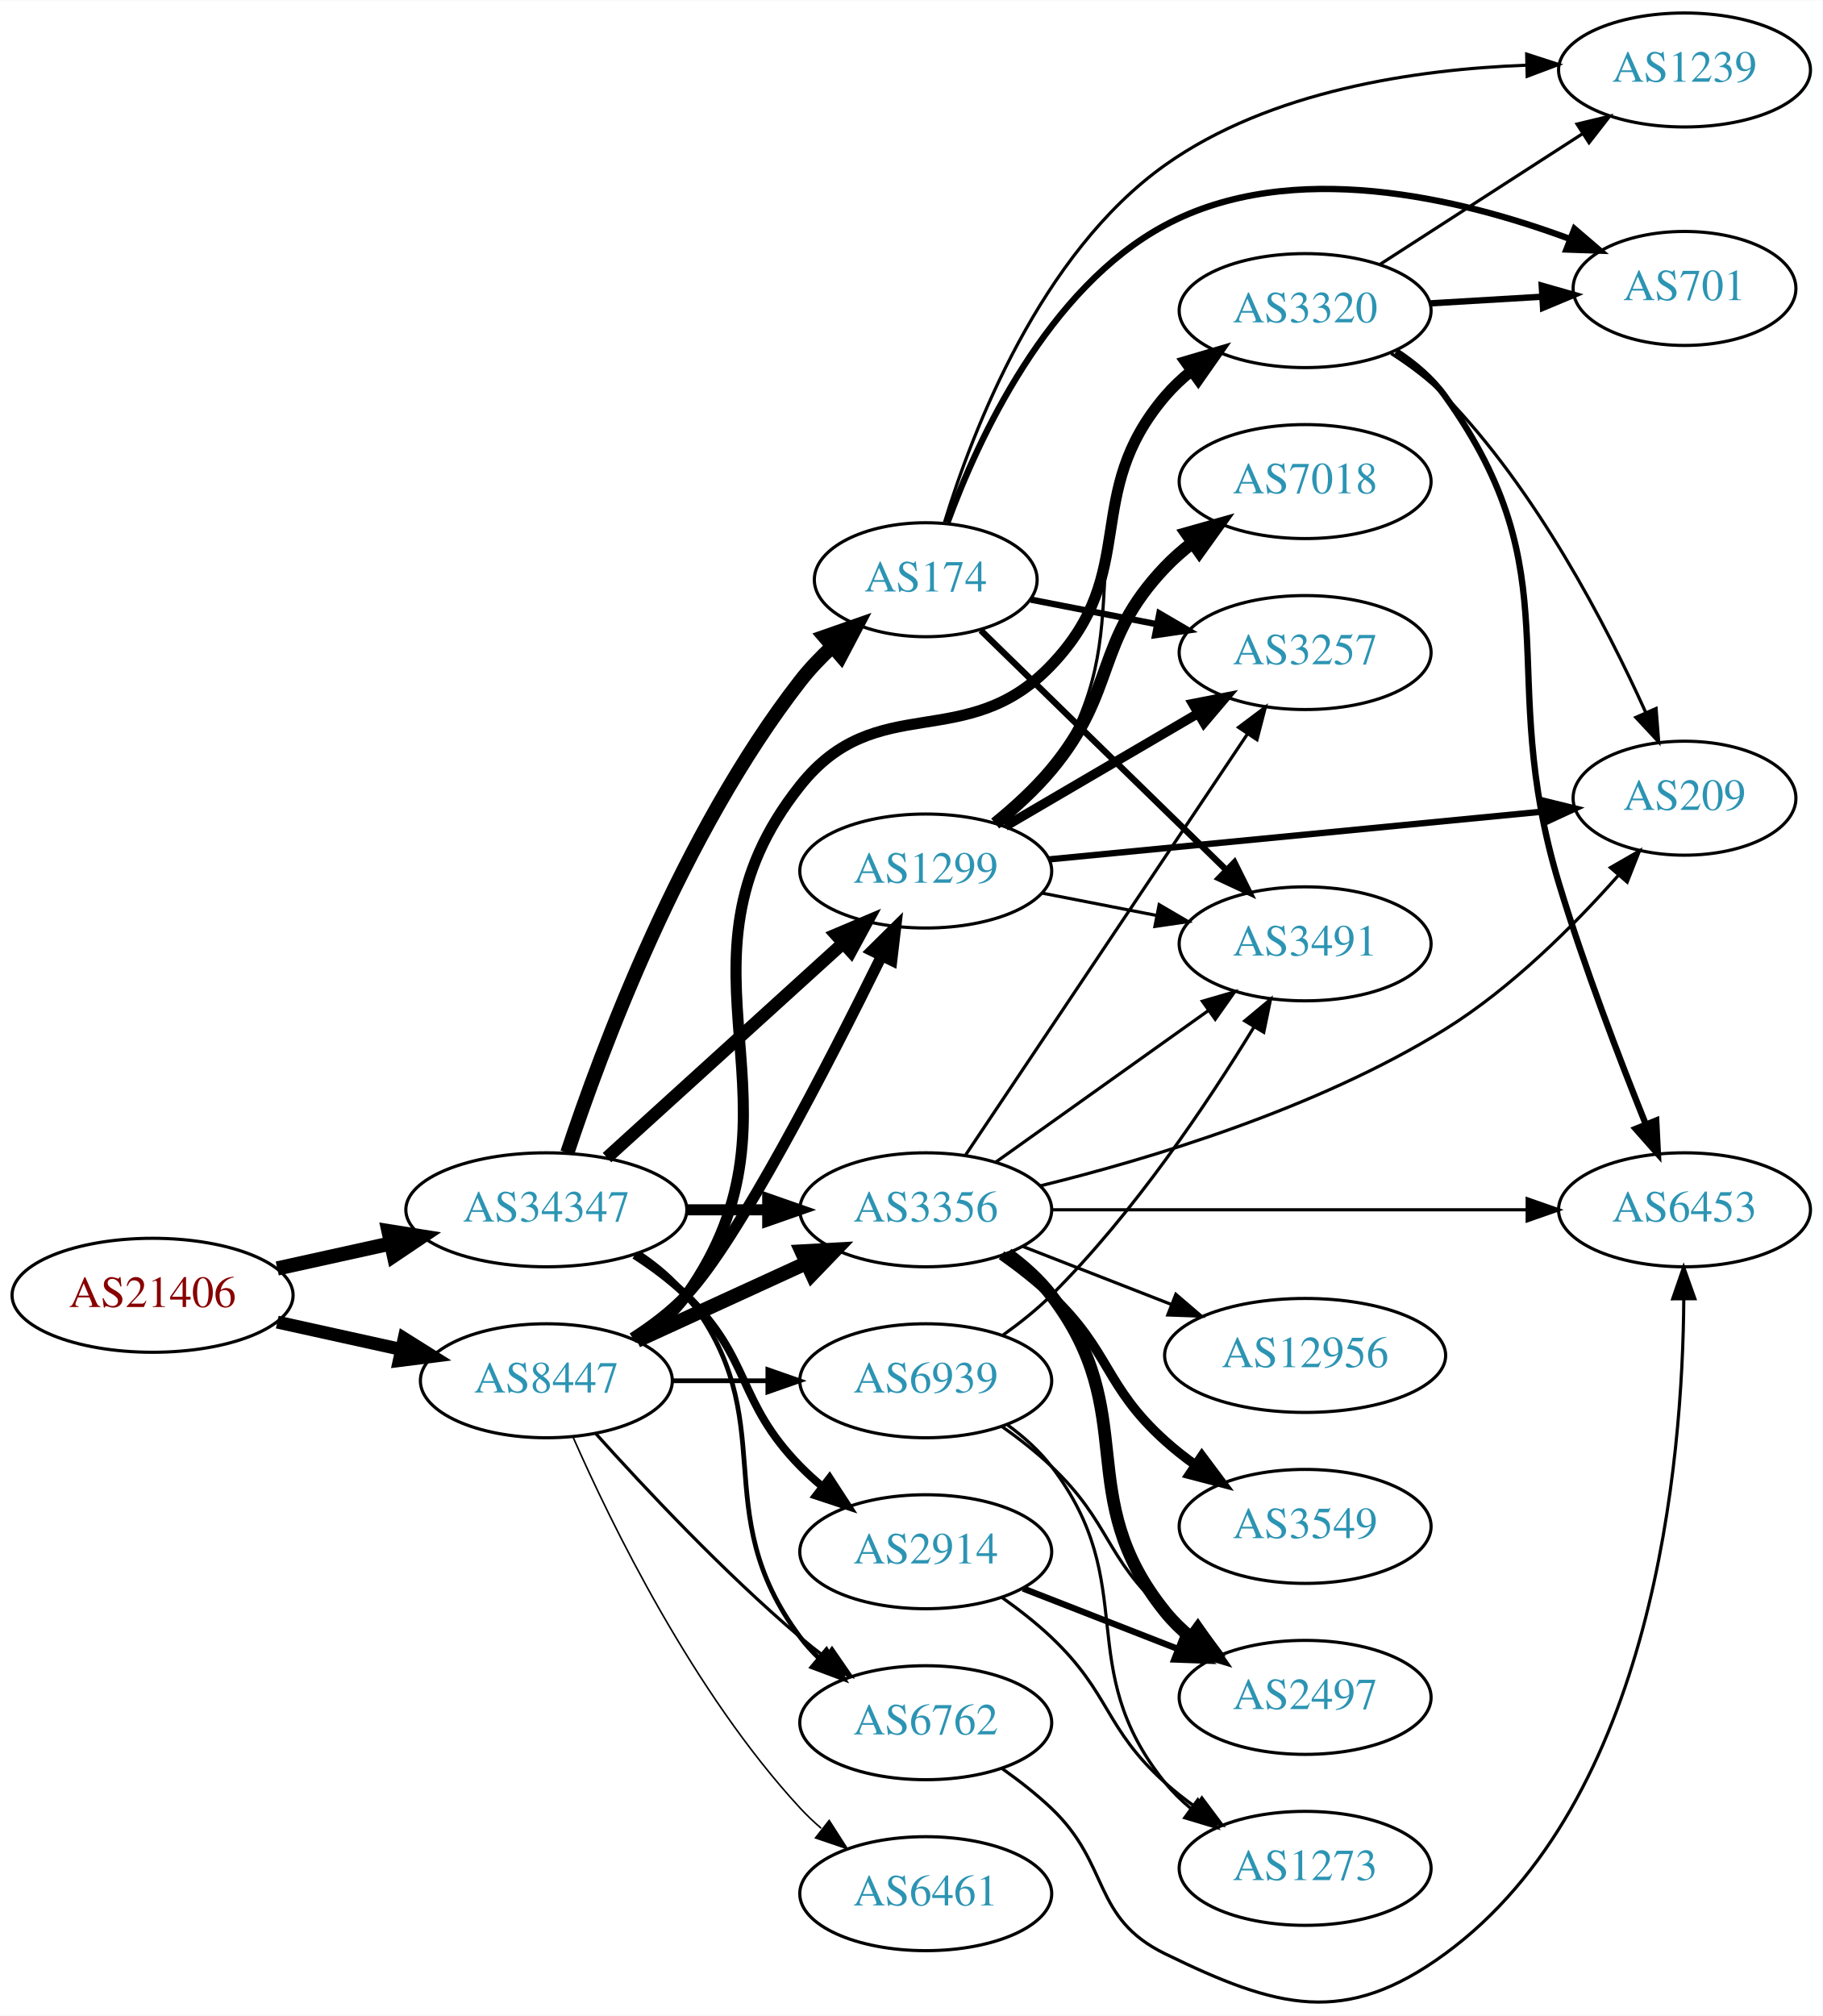
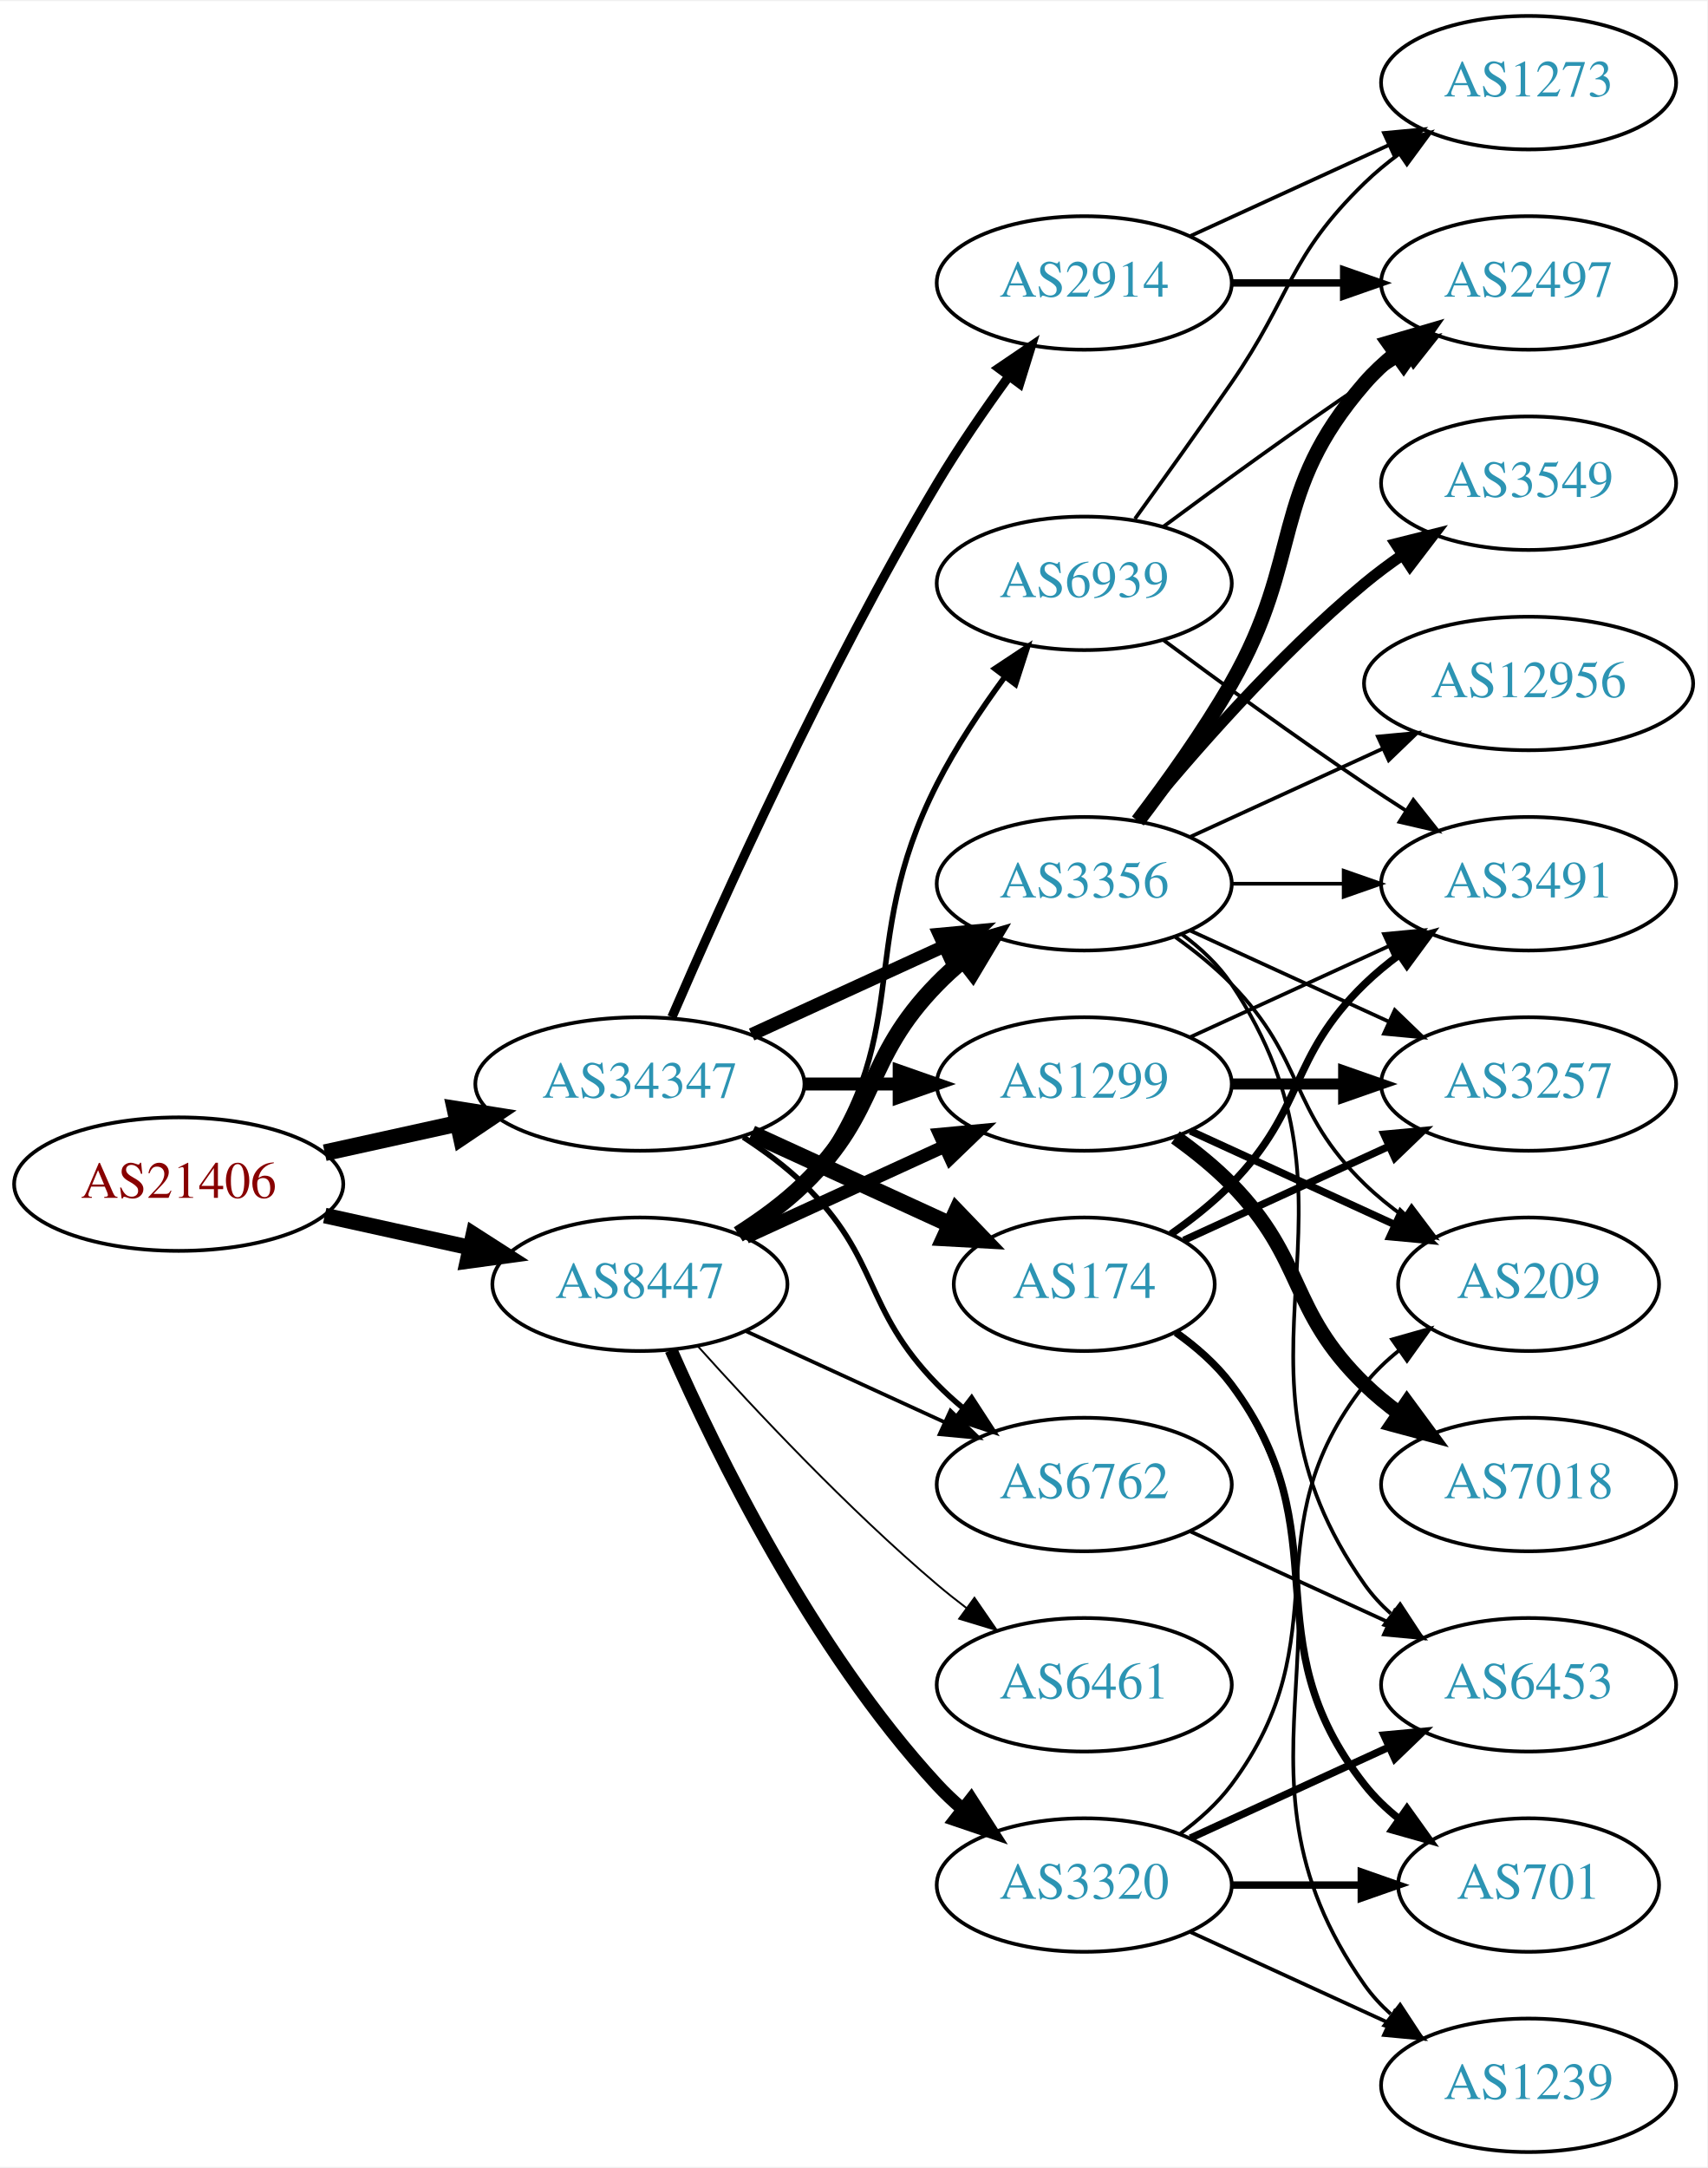
- <svg xmlns="http://www.w3.org/2000/svg" xmlns:xlink="http://www.w3.org/1999/xlink" width="576pt" height="637pt" viewBox="0.00 0.00 575.76 636.53">
-   <g id="graph0" class="graph" transform="scale(1 1) rotate(0) translate(4 632.525)">
-     <polygon fill="white" stroke="none" points="-4,4 -4,-632.525 571.762,-632.525 571.762,4 -4,4" />
+ <svg xmlns="http://www.w3.org/2000/svg" xmlns:xlink="http://www.w3.org/1999/xlink" width="460pt" height="584pt" viewBox="0.00 0.00 460.47 584.00">
+   <g id="graph0" class="graph" transform="scale(1 1) rotate(0) translate(4 580)">
+     <polygon fill="white" stroke="none" points="-4,4 -4,-580 456.469,-580 456.469,4 -4,4" />
    <g id="node1" class="node">
      <g id="a_node1">
        <a xlink:href="/asn/21406" xlink:title="AS21406 ~ D. Swarovski KG [AT]">
-           <ellipse fill="#ffffff" stroke="black" cx="44.196" cy="-223.525" rx="44.393" ry="18" />
-           <text text-anchor="middle" x="44.196" y="-219.825" font-family="Times,serif" font-size="14.00" fill="#880000">AS21406</text>
+           <ellipse fill="#ffffff" stroke="black" cx="44.196" cy="-261" rx="44.393" ry="18" />
+           <text text-anchor="middle" x="44.196" y="-257.3" font-family="Times,serif" font-size="14.00" fill="#880000">AS21406</text>
        </a>
      </g>
    </g>
    <g id="node2" class="node">
      <g id="a_node2">
        <a xlink:href="/asn/8447" xlink:title="AS8447 ~ A1 Telekom Austria AG [AT]">
-           <ellipse fill="#ffffff" stroke="black" cx="168.588" cy="-196.525" rx="39.794" ry="18" />
-           <text text-anchor="middle" x="168.588" y="-192.825" font-family="Times,serif" font-size="14.00" fill="#2c94b3">AS8447</text>
+           <ellipse fill="#ffffff" stroke="black" cx="168.588" cy="-234" rx="39.794" ry="18" />
+           <text text-anchor="middle" x="168.588" y="-230.3" font-family="Times,serif" font-size="14.00" fill="#2c94b3">AS8447</text>
        </a>
      </g>
    </g>
    <g id="edge1" class="edge">
-       <path fill="none" stroke="black" stroke-width="4.078" d="M83.586,-215.057C95.977,-212.323 109.824,-209.268 122.644,-206.44" />
-       <polygon fill="black" stroke="black" stroke-width="4.078" points="123.662,-209.87 132.659,-204.231 122.125,-202.901 123.662,-209.87" />
+       <path fill="none" stroke="black" stroke-width="4.21" d="M83.586,-252.531C95.977,-249.798 109.824,-246.743 122.644,-243.915" />
+       <polygon fill="black" stroke="black" stroke-width="4.21" points="123.687,-247.457 132.659,-241.705 122.1,-240.263 123.687,-247.457" />
    </g>
    <g id="node3" class="node">
      <g id="a_node3">
        <a xlink:href="/asn/34347" xlink:title="AS34347 ~ HALLAG Kommunal GmbH [AT]">
-           <ellipse fill="#ffffff" stroke="black" cx="168.588" cy="-250.525" rx="44.393" ry="18" />
-           <text text-anchor="middle" x="168.588" y="-246.825" font-family="Times,serif" font-size="14.00" fill="#2c94b3">AS34347</text>
+           <ellipse fill="#ffffff" stroke="black" cx="168.588" cy="-288" rx="44.393" ry="18" />
+           <text text-anchor="middle" x="168.588" y="-284.3" font-family="Times,serif" font-size="14.00" fill="#2c94b3">AS34347</text>
        </a>
      </g>
    </g>
    <g id="edge2" class="edge">
-       <path fill="none" stroke="black" stroke-width="4.5" d="M83.586,-231.994C94.978,-234.507 107.6,-237.292 119.525,-239.923" />
-       <polygon fill="black" stroke="black" stroke-width="4.5" points="118.721,-243.777 129.335,-242.087 120.418,-236.087 118.721,-243.777" />
+       <path fill="none" stroke="black" stroke-width="4.5" d="M83.586,-269.469C94.978,-271.982 107.6,-274.767 119.525,-277.397" />
+       <polygon fill="black" stroke="black" stroke-width="4.5" points="118.721,-281.252 129.335,-279.561 120.418,-273.562 118.721,-281.252" />
    </g>
    <g id="node4" class="node">
      <g id="a_node4">
-         <a xlink:href="/asn/1299" xlink:title="AS1299 ~ Telia Carrier [EU]">
-           <ellipse fill="#ffffff" stroke="black" cx="288.431" cy="-357.525" rx="39.794" ry="18" />
-           <text text-anchor="middle" x="288.431" y="-353.825" font-family="Times,serif" font-size="14.00" fill="#2c94b3">AS1299</text>
+         <a xlink:href="/asn/3356" xlink:title="AS3356 ~ Level 3 Parent, LLC [US]">
+           <ellipse fill="#ffffff" stroke="black" cx="288.431" cy="-342" rx="39.794" ry="18" />
+           <text text-anchor="middle" x="288.431" y="-338.3" font-family="Times,serif" font-size="14.00" fill="#2c94b3">AS3356</text>
        </a>
      </g>
    </g>
    <g id="edge3" class="edge">
-       <path fill="none" stroke="black" stroke-width="3.5" d="M195.853,-209.993C201.863,-213.839 207.909,-218.398 212.784,-223.525 228.776,-240.344 257.594,-296.376 274.36,-330.429" />
-       <polygon fill="black" stroke="black" stroke-width="3.5" points="271.411,-332.366 278.949,-339.812 277.7,-329.291 271.411,-332.366" />
+       <path fill="none" stroke="black" stroke-width="4.5" d="M195.117,-247.462C201.28,-251.362 207.582,-255.948 212.784,-261 233.478,-281.094 228.612,-294.383 248.784,-315 250.877,-317.139 253.161,-319.218 255.537,-321.21" />
+       <polygon fill="black" stroke="black" stroke-width="4.5" points="253.513,-324.621 263.837,-327.611 258.323,-318.386 253.513,-324.621" />
    </g>
    <g id="node5" class="node">
      <g id="a_node5">
-         <a xlink:href="/asn/3320" xlink:title="AS3320 ~ DTAG [DE]">
-           <ellipse fill="#ffffff" stroke="black" cx="408.273" cy="-534.525" rx="39.794" ry="18" />
-           <text text-anchor="middle" x="408.273" y="-530.825" font-family="Times,serif" font-size="14.00" fill="#2c94b3">AS3320</text>
+         <a xlink:href="/asn/1299" xlink:title="AS1299 ~ Telia Carrier [EU]">
+           <ellipse fill="#ffffff" stroke="black" cx="288.431" cy="-288" rx="39.794" ry="18" />
+           <text text-anchor="middle" x="288.431" y="-284.3" font-family="Times,serif" font-size="14.00" fill="#2c94b3">AS1299</text>
        </a>
      </g>
    </g>
    <g id="edge4" class="edge">
-       <path fill="none" stroke="black" stroke-width="3.5" d="M197.417,-209.368C203.231,-213.19 208.798,-217.896 212.784,-223.525 255.152,-283.368 203.141,-327.142 248.784,-384.525 273.111,-415.109 301.091,-394.26 328.077,-422.525 356.408,-452.199 337.447,-476.316 364.077,-507.525 366.517,-510.385 369.337,-513.039 372.344,-515.477" />
-       <polygon fill="black" stroke="black" stroke-width="3.5" points="370.446,-518.422 380.608,-521.419 374.532,-512.739 370.446,-518.422" />
+       <path fill="none" stroke="black" stroke-width="3.5" d="M197.217,-246.661C213.174,-253.973 233.445,-263.261 250.727,-271.181" />
+       <polygon fill="black" stroke="black" stroke-width="3.5" points="249.426,-274.435 259.975,-275.419 252.342,-268.071 249.426,-274.435" />
    </g>
    <g id="node6" class="node">
      <g id="a_node6">
-         <a xlink:href="/asn/3356" xlink:title="AS3356 ~ Level 3 Parent, LLC [US]">
-           <ellipse fill="#ffffff" stroke="black" cx="288.431" cy="-250.525" rx="39.794" ry="18" />
-           <text text-anchor="middle" x="288.431" y="-246.825" font-family="Times,serif" font-size="14.00" fill="#2c94b3">AS3356</text>
+         <a xlink:href="/asn/3320" xlink:title="AS3320 ~ DTAG [DE]">
+           <ellipse fill="#ffffff" stroke="black" cx="288.431" cy="-72" rx="39.794" ry="18" />
+           <text text-anchor="middle" x="288.431" y="-68.3" font-family="Times,serif" font-size="14.00" fill="#2c94b3">AS3320</text>
        </a>
      </g>
    </g>
    <g id="edge5" class="edge">
-       <path fill="none" stroke="black" stroke-width="4.5" d="M197.217,-209.186C213.174,-216.498 233.445,-225.787 250.727,-233.707" />
-       <polygon fill="black" stroke="black" stroke-width="4.5" points="249.244,-237.358 259.975,-237.944 252.524,-230.199 249.244,-237.358" />
+       <path fill="none" stroke="black" stroke-width="3.5" d="M177.004,-216.239C189.072,-188.817 215.044,-135.527 248.784,-99 250.815,-96.802 253.054,-94.681 255.4,-92.66" />
+       <polygon fill="black" stroke="black" stroke-width="3.5" points="257.927,-95.126 263.644,-86.206 253.612,-89.614 257.927,-95.126" />
    </g>
    <g id="node7" class="node">
      <g id="a_node7">
-         <a xlink:href="/asn/6762" xlink:title="AS6762 ~ TELECOM ITALIA SPARKLE S.p.A. [IT]">
-           <ellipse fill="#ffffff" stroke="black" cx="288.431" cy="-88.525" rx="39.794" ry="18" />
-           <text text-anchor="middle" x="288.431" y="-84.826" font-family="Times,serif" font-size="14.00" fill="#2c94b3">AS6762</text>
+         <a xlink:href="/asn/6461" xlink:title="AS6461 ~ ZAYO-6461 [US]">
+           <ellipse fill="#ffffff" stroke="black" cx="288.431" cy="-126" rx="39.794" ry="18" />
+           <text text-anchor="middle" x="288.431" y="-122.3" font-family="Times,serif" font-size="14.00" fill="#2c94b3">AS6461</text>
        </a>
      </g>
    </g>
    <g id="edge6" class="edge">
-       <path fill="none" stroke="black" d="M184.234,-179.8C199.535,-162.761 224.632,-136.002 248.784,-115.525 251.281,-113.408 253.942,-111.294 256.653,-109.232" />
-       <polygon fill="black" stroke="black" points="258.819,-111.984 264.83,-103.259 254.69,-106.332 258.819,-111.984" />
+       <path fill="none" stroke="black" stroke-width="0.5" d="M184.234,-217.275C199.535,-200.235 224.632,-173.477 248.784,-153 251.281,-150.883 253.942,-148.768 256.653,-146.707" />
+       <polygon fill="black" stroke="black" stroke-width="0.5" points="258.819,-149.459 264.83,-140.734 254.69,-143.806 258.819,-149.459" />
    </g>
    <g id="node8" class="node">
      <g id="a_node8">
-         <a xlink:href="/asn/6461" xlink:title="AS6461 ~ ZAYO-6461 [US]">
-           <ellipse fill="#ffffff" stroke="black" cx="288.431" cy="-34.526" rx="39.794" ry="18" />
-           <text text-anchor="middle" x="288.431" y="-30.826" font-family="Times,serif" font-size="14.00" fill="#2c94b3">AS6461</text>
+         <a xlink:href="/asn/6762" xlink:title="AS6762 ~ TELECOM ITALIA SPARKLE S.p.A. [IT]">
+           <ellipse fill="#ffffff" stroke="black" cx="288.431" cy="-180" rx="39.794" ry="18" />
+           <text text-anchor="middle" x="288.431" y="-176.3" font-family="Times,serif" font-size="14.00" fill="#2c94b3">AS6762</text>
        </a>
      </g>
    </g>
    <g id="edge7" class="edge">
-       <path fill="none" stroke="black" stroke-width="0.5" d="M177.004,-178.764C189.072,-151.343 215.044,-98.053 248.784,-61.526 250.815,-59.327 253.054,-57.206 255.4,-55.185" />
-       <polygon fill="black" stroke="black" stroke-width="0.5" points="257.927,-57.652 263.644,-48.732 253.612,-52.14 257.927,-57.652" />
+       <path fill="none" stroke="black" d="M197.217,-221.339C213.174,-214.027 233.445,-204.739 250.727,-196.819" />
+       <polygon fill="black" stroke="black" points="252.342,-199.929 259.975,-192.581 249.426,-193.565 252.342,-199.929" />
    </g>
    <g id="node9" class="node">
      <g id="a_node9">
        <a xlink:href="/asn/6939" xlink:title="AS6939 ~ Hurricane Electric LLC [US]">
-           <ellipse fill="#ffffff" stroke="black" cx="288.431" cy="-196.525" rx="39.794" ry="18" />
-           <text text-anchor="middle" x="288.431" y="-192.825" font-family="Times,serif" font-size="14.00" fill="#2c94b3">AS6939</text>
+           <ellipse fill="#ffffff" stroke="black" cx="288.431" cy="-423" rx="39.794" ry="18" />
+           <text text-anchor="middle" x="288.431" y="-419.3" font-family="Times,serif" font-size="14.00" fill="#2c94b3">AS6939</text>
        </a>
      </g>
    </g>
    <g id="edge8" class="edge">
-       <path fill="none" stroke="black" stroke-width="1.5" d="M208.501,-196.525C218.054,-196.525 228.404,-196.525 238.367,-196.525" />
-       <polygon fill="black" stroke="black" stroke-width="1.5" points="238.559,-200.026 248.559,-196.525 238.559,-193.026 238.559,-200.026" />
-     </g>
-     <g id="edge26" class="edge">
-       <path fill="none" stroke="black" stroke-width="4" d="M187.743,-267.01C207.725,-285.154 239.978,-314.438 262.363,-334.764" />
-       <polygon fill="black" stroke="black" stroke-width="4" points="260.077,-337.416 269.833,-341.547 264.783,-332.234 260.077,-337.416" />
+       <path fill="none" stroke="black" stroke-width="1.5" d="M196.56,-246.855C202.548,-250.72 208.408,-255.441 212.784,-261 244.083,-300.754 225.804,-323.923 248.784,-369 253.811,-378.86 260.502,-388.919 266.903,-397.641" />
+       <polygon fill="black" stroke="black" stroke-width="1.5" points="264.304,-400.006 273.134,-405.86 269.882,-395.777 264.304,-400.006" />
    </g>
    <g id="edge27" class="edge">
-       <path fill="none" stroke="black" stroke-width="3.5" d="M212.799,-250.525C221.112,-250.525 229.875,-250.525 238.357,-250.525" />
-       <polygon fill="black" stroke="black" stroke-width="3.5" points="238.516,-254.026 248.516,-250.525 238.516,-247.026 238.516,-254.026" />
+       <path fill="none" stroke="black" stroke-width="3.5" d="M198.718,-301.348C214.329,-308.502 233.727,-317.391 250.399,-325.03" />
+       <polygon fill="black" stroke="black" stroke-width="3.5" points="249.302,-328.378 259.851,-329.362 252.218,-322.014 249.302,-328.378" />
+     </g>
+     <g id="edge25" class="edge">
+       <path fill="none" stroke="black" stroke-width="3.5" d="M212.799,-288C221.112,-288 229.875,-288 238.357,-288" />
+       <polygon fill="black" stroke="black" stroke-width="3.5" points="238.516,-291.5 248.516,-288 238.516,-284.5 238.516,-291.5" />
    </g>
    <g id="edge28" class="edge">
-       <path fill="none" stroke="black" stroke-width="1.5" d="M197.904,-236.786C203.419,-233.093 208.736,-228.667 212.784,-223.525 244.083,-183.771 218.513,-156.067 248.784,-115.525 250.529,-113.189 252.536,-110.98 254.7,-108.908" />
-       <polygon fill="black" stroke="black" stroke-width="1.5" points="257.059,-111.498 262.5,-102.407 252.577,-106.121 257.059,-111.498" />
+       <path fill="none" stroke="black" stroke-width="1.5" d="M196.472,-273.671C202.196,-269.964 207.962,-265.682 212.784,-261 233.478,-240.906 228.612,-227.617 248.784,-207 250.877,-204.861 253.161,-202.782 255.537,-200.79" />
+       <polygon fill="black" stroke="black" stroke-width="1.5" points="258.056,-203.268 263.837,-194.389 253.781,-197.725 258.056,-203.268" />
    </g>
    <g id="node20" class="node">
      <g id="a_node20">
-         <a xlink:href="/asn/174" xlink:title="AS174 ~ Cogent Communications [US]">
-           <ellipse fill="#ffffff" stroke="black" cx="288.431" cy="-449.525" rx="35.194" ry="18" />
-           <text text-anchor="middle" x="288.431" y="-445.825" font-family="Times,serif" font-size="14.00" fill="#2c94b3">AS174</text>
-         </a>
-       </g>
-     </g>
-     <g id="edge25" class="edge">
-       <path fill="none" stroke="black" stroke-width="4.5" d="M175.203,-268.506C185.861,-300.72 211.356,-369.4 248.784,-417.525 251.769,-421.363 255.289,-425.049 258.97,-428.466" />
-       <polygon fill="black" stroke="black" stroke-width="4.5" points="256.483,-431.521 266.629,-435.066 261.624,-425.555 256.483,-431.521" />
+         <a xlink:href="/asn/2914" xlink:title="AS2914 ~ NTT America, Inc. [US]">
+           <ellipse fill="#ffffff" stroke="black" cx="288.431" cy="-504" rx="39.794" ry="18" />
+           <text text-anchor="middle" x="288.431" y="-500.3" font-family="Times,serif" font-size="14.00" fill="#2c94b3">AS2914</text>
+         </a>
+       </g>
+     </g>
+     <g id="edge24" class="edge">
+       <path fill="none" stroke="black" stroke-width="2.5" d="M177.21,-306.006C190.357,-336.458 218.79,-399.726 248.784,-450 254.603,-459.753 261.667,-469.997 268.156,-478.909" />
+       <polygon fill="black" stroke="black" stroke-width="2.5" points="265.375,-481.036 274.141,-486.986 270.999,-476.868 265.375,-481.036" />
    </g>
    <g id="node21" class="node">
      <g id="a_node21">
-         <a xlink:href="/asn/2914" xlink:title="AS2914 ~ NTT America, Inc. [US]">
-           <ellipse fill="#ffffff" stroke="black" cx="288.431" cy="-142.525" rx="39.794" ry="18" />
-           <text text-anchor="middle" x="288.431" y="-138.825" font-family="Times,serif" font-size="14.00" fill="#2c94b3">AS2914</text>
-         </a>
-       </g>
-     </g>
-     <g id="edge29" class="edge">
-       <path fill="none" stroke="black" stroke-width="2.5" d="M196.472,-236.196C202.196,-232.49 207.962,-228.208 212.784,-223.525 233.478,-203.431 228.612,-190.143 248.784,-169.525 250.877,-167.386 253.161,-165.308 255.537,-163.316" />
-       <polygon fill="black" stroke="black" stroke-width="2.5" points="258.056,-165.794 263.837,-156.915 253.781,-160.25 258.056,-165.794" />
-     </g>
-     <g id="edge12" class="edge">
-       <path fill="none" stroke="black" d="M311.623,-372.211C317.664,-377.109 323.731,-383.001 328.077,-389.525 358.476,-435.158 330.714,-464.013 364.077,-507.525 366.364,-510.508 369.082,-513.245 372.026,-515.735" />
-       <polygon fill="black" stroke="black" points="370.071,-518.642 380.2,-521.749 374.22,-513.003 370.071,-518.642" />
+         <a xlink:href="/asn/174" xlink:title="AS174 ~ Cogent Communications [US]">
+           <ellipse fill="#ffffff" stroke="black" cx="288.431" cy="-234" rx="35.194" ry="18" />
+           <text text-anchor="middle" x="288.431" y="-230.3" font-family="Times,serif" font-size="14.00" fill="#2c94b3">AS174</text>
+         </a>
+       </g>
+     </g>
+     <g id="edge26" class="edge">
+       <path fill="none" stroke="black" stroke-width="4.5" d="M198.718,-274.652C214.935,-267.22 235.238,-257.917 252.327,-250.086" />
+       <polygon fill="black" stroke="black" stroke-width="4.5" points="253.994,-253.653 261.444,-245.908 250.713,-246.494 253.994,-253.653" />
    </g>
    <g id="node10" class="node">
      <g id="a_node10">
-         <a xlink:href="/asn/3257" xlink:title="AS3257 ~ GTT [DE]">
-           <ellipse fill="#ffffff" stroke="black" cx="408.273" cy="-426.525" rx="39.794" ry="18" />
-           <text text-anchor="middle" x="408.273" y="-422.825" font-family="Times,serif" font-size="14.00" fill="#2c94b3">AS3257</text>
+         <a xlink:href="/asn/2497" xlink:title="AS2497 ~ Internet Initiative Japan Inc. [JP]">
+           <ellipse fill="#ffffff" stroke="black" cx="408.273" cy="-504" rx="39.794" ry="18" />
+           <text text-anchor="middle" x="408.273" y="-500.3" font-family="Times,serif" font-size="14.00" fill="#2c94b3">AS2497</text>
        </a>
      </g>
    </g>
    <g id="edge9" class="edge">
-       <path fill="none" stroke="black" stroke-width="3" d="M313.562,-371.655C331.118,-381.934 355.093,-395.972 374.398,-407.276" />
-       <polygon fill="black" stroke="black" stroke-width="3" points="372.776,-410.382 383.174,-412.415 376.313,-404.341 372.776,-410.382" />
+       <path fill="none" stroke="black" stroke-width="4" d="M302.892,-358.913C310.785,-369.27 320.634,-382.992 328.077,-396 347.642,-430.194 338.243,-447.258 364.077,-477 366.542,-479.838 369.379,-482.477 372.397,-484.906" />
+       <polygon fill="black" stroke="black" stroke-width="4" points="370.507,-487.858 380.675,-490.836 374.583,-482.167 370.507,-487.858" />
    </g>
    <g id="node11" class="node">
      <g id="a_node11">
-         <a xlink:href="/asn/3491" xlink:title="AS3491 ~ PCCW Global, Inc. [US]">
-           <ellipse fill="#ffffff" stroke="black" cx="408.273" cy="-334.525" rx="39.794" ry="18" />
-           <text text-anchor="middle" x="408.273" y="-330.825" font-family="Times,serif" font-size="14.00" fill="#2c94b3">AS3491</text>
+         <a xlink:href="/asn/209" xlink:title="AS209 ~ CenturyLink Communications, LLC [US]">
+           <ellipse fill="#ffffff" stroke="black" cx="408.273" cy="-234" rx="35.194" ry="18" />
+           <text text-anchor="middle" x="408.273" y="-230.3" font-family="Times,serif" font-size="14.00" fill="#2c94b3">AS209</text>
        </a>
      </g>
    </g>
    <g id="edge10" class="edge">
-       <path fill="none" stroke="black" d="M325.107,-350.562C336.539,-348.331 349.361,-345.829 361.414,-343.476" />
-       <polygon fill="black" stroke="black" points="362.167,-346.895 371.311,-341.544 360.826,-340.025 362.167,-346.895" />
+       <path fill="none" stroke="black" d="M313.025,-327.611C318.281,-323.852 323.613,-319.563 328.077,-315 348.25,-294.383 343.384,-281.094 364.077,-261 367.305,-257.866 370.956,-254.911 374.734,-252.188" />
+       <polygon fill="black" stroke="black" points="376.713,-255.075 383.094,-246.617 372.832,-249.25 376.713,-255.075" />
    </g>
    <g id="node12" class="node">
      <g id="a_node12">
-         <a xlink:href="/asn/7018" xlink:title="AS7018 ~ AT&amp;T Services, Inc. [US]">
-           <ellipse fill="#ffffff" stroke="black" cx="408.273" cy="-480.525" rx="39.794" ry="18" />
-           <text text-anchor="middle" x="408.273" y="-476.825" font-family="Times,serif" font-size="14.00" fill="#2c94b3">AS7018</text>
+         <a xlink:href="/asn/3549" xlink:title="AS3549 ~ Level 3 Parent, LLC [US]">
+           <ellipse fill="#ffffff" stroke="black" cx="408.273" cy="-450" rx="39.794" ry="18" />
+           <text text-anchor="middle" x="408.273" y="-446.3" font-family="Times,serif" font-size="14.00" fill="#2c94b3">AS3549</text>
        </a>
      </g>
    </g>
    <g id="edge11" class="edge">
-       <path fill="none" stroke="black" stroke-width="4" d="M310.366,-372.524C316.504,-377.511 322.94,-383.374 328.077,-389.525 348.997,-414.575 341.54,-429.921 364.077,-453.525 366.673,-456.244 369.597,-458.804 372.669,-461.183" />
-       <polygon fill="black" stroke="black" stroke-width="4" points="370.827,-464.166 381.024,-467.044 374.847,-458.435 370.827,-464.166" />
+       <path fill="none" stroke="black" stroke-width="3" d="M302.85,-359.065C316.964,-376.375 340.379,-403.345 364.077,-423 367.294,-425.668 370.794,-428.27 374.365,-430.741" />
+       <polygon fill="black" stroke="black" stroke-width="3" points="372.442,-433.666 382.721,-436.236 376.288,-427.817 372.442,-433.666" />
    </g>
    <g id="node13" class="node">
      <g id="a_node13">
-         <a xlink:href="/asn/209" xlink:title="AS209 ~ CenturyLink Communications, LLC [US]">
-           <ellipse fill="#ffffff" stroke="black" cx="528.116" cy="-380.525" rx="35.194" ry="18" />
-           <text text-anchor="middle" x="528.116" y="-376.825" font-family="Times,serif" font-size="14.00" fill="#2c94b3">AS209</text>
-         </a>
-       </g>
-     </g>
-     <g id="edge13" class="edge">
-       <path fill="none" stroke="black" stroke-width="2" d="M327.356,-361.195C369.913,-365.313 438.835,-371.983 483.565,-376.311" />
-       <polygon fill="black" stroke="black" stroke-width="2" points="483.262,-379.798 493.553,-377.278 483.936,-372.831 483.262,-379.798" />
-     </g>
-     <g id="edge17" class="edge">
-       <path fill="none" stroke="black" d="M435.454,-520.978C441.467,-517.134 447.535,-512.596 452.469,-507.525 481.222,-477.978 503.362,-435.285 515.817,-407.717" />
-       <polygon fill="black" stroke="black" points="519.138,-408.86 519.962,-398.297 512.731,-406.041 519.138,-408.86" />
+         <a xlink:href="/asn/3257" xlink:title="AS3257 ~ GTT [DE]">
+           <ellipse fill="#ffffff" stroke="black" cx="408.273" cy="-288" rx="39.794" ry="18" />
+           <text text-anchor="middle" x="408.273" y="-284.3" font-family="Times,serif" font-size="14.00" fill="#2c94b3">AS3257</text>
+         </a>
+       </g>
+     </g>
+     <g id="edge12" class="edge">
+       <path fill="none" stroke="black" d="M317.06,-329.339C333.017,-322.027 353.287,-312.739 370.57,-304.819" />
+       <polygon fill="black" stroke="black" points="372.185,-307.929 379.818,-300.581 369.269,-301.565 372.185,-307.929" />
    </g>
    <g id="node14" class="node">
      <g id="a_node14">
-         <a xlink:href="/asn/1239" xlink:title="AS1239 ~ Sprint [US]">
-           <ellipse fill="#ffffff" stroke="black" cx="528.116" cy="-610.525" rx="39.794" ry="18" />
-           <text text-anchor="middle" x="528.116" y="-606.825" font-family="Times,serif" font-size="14.00" fill="#2c94b3">AS1239</text>
-         </a>
-       </g>
-     </g>
-     <g id="edge14" class="edge">
-       <path fill="none" stroke="black" d="M431.995,-549.179C450.172,-560.902 475.854,-577.465 495.952,-590.427" />
-       <polygon fill="black" stroke="black" points="494.164,-593.438 504.464,-595.917 497.958,-587.556 494.164,-593.438" />
+         <a xlink:href="/asn/12956" xlink:title="AS12956 ~ TELXIUS [ES]">
+           <ellipse fill="#ffffff" stroke="black" cx="408.273" cy="-396" rx="44.393" ry="18" />
+           <text text-anchor="middle" x="408.273" y="-392.3" font-family="Times,serif" font-size="14.00" fill="#2c94b3">AS12956</text>
+         </a>
+       </g>
+     </g>
+     <g id="edge13" class="edge">
+       <path fill="none" stroke="black" d="M317.06,-354.661C332.557,-361.762 352.124,-370.728 369.071,-378.494" />
+       <polygon fill="black" stroke="black" points="367.624,-381.681 378.173,-382.665 370.54,-375.317 367.624,-381.681" />
    </g>
    <g id="node15" class="node">
      <g id="a_node15">
-         <a xlink:href="/asn/701" xlink:title="AS701 ~ UUNET [US]">
-           <ellipse fill="#ffffff" stroke="black" cx="528.116" cy="-541.525" rx="35.194" ry="18" />
-           <text text-anchor="middle" x="528.116" y="-537.825" font-family="Times,serif" font-size="14.00" fill="#2c94b3">AS701</text>
-         </a>
-       </g>
-     </g>
-     <g id="edge15" class="edge">
-       <path fill="none" stroke="black" stroke-width="2" d="M447.859,-536.818C459.063,-537.483 471.385,-538.215 482.905,-538.899" />
-       <polygon fill="black" stroke="black" stroke-width="2" points="483.014,-542.412 493.204,-539.511 483.429,-535.424 483.014,-542.412" />
+         <a xlink:href="/asn/3491" xlink:title="AS3491 ~ PCCW Global, Inc. [US]">
+           <ellipse fill="#ffffff" stroke="black" cx="408.273" cy="-342" rx="39.794" ry="18" />
+           <text text-anchor="middle" x="408.273" y="-338.3" font-family="Times,serif" font-size="14.00" fill="#2c94b3">AS3491</text>
+         </a>
+       </g>
+     </g>
+     <g id="edge14" class="edge">
+       <path fill="none" stroke="black" d="M328.343,-342C337.897,-342 348.246,-342 358.209,-342" />
+       <polygon fill="black" stroke="black" points="358.402,-345.5 368.402,-342 358.402,-338.5 358.402,-345.5" />
    </g>
    <g id="node16" class="node">
      <g id="a_node16">
        <a xlink:href="/asn/6453" xlink:title="AS6453 ~ TATA COMMUNICATIONS (AMERICA) INC [US]">
-           <ellipse fill="#ffffff" stroke="black" cx="528.116" cy="-250.525" rx="39.794" ry="18" />
-           <text text-anchor="middle" x="528.116" y="-246.825" font-family="Times,serif" font-size="14.00" fill="#2c94b3">AS6453</text>
-         </a>
-       </g>
-     </g>
-     <g id="edge16" class="edge">
-       <path fill="none" stroke="black" stroke-width="2" d="M437.062,-521.655C442.879,-517.834 448.456,-513.136 452.469,-507.525 493.362,-450.355 468.081,-420.793 488.469,-353.525 496.42,-327.294 507.602,-298.102 515.894,-277.514" />
-       <polygon fill="black" stroke="black" stroke-width="2" points="519.178,-278.73 519.705,-268.149 512.694,-276.092 519.178,-278.73" />
+           <ellipse fill="#ffffff" stroke="black" cx="408.273" cy="-126" rx="39.794" ry="18" />
+           <text text-anchor="middle" x="408.273" y="-122.3" font-family="Times,serif" font-size="14.00" fill="#2c94b3">AS6453</text>
+         </a>
+       </g>
+     </g>
+     <g id="edge15" class="edge">
+       <path fill="none" stroke="black" d="M314.75,-328.393C319.806,-324.649 324.617,-320.169 328.077,-315 369.102,-253.706 321.498,-213.225 364.077,-153 366.068,-150.184 368.455,-147.599 371.071,-145.24" />
+       <polygon fill="black" stroke="black" points="373.624,-147.694 379.44,-138.838 369.371,-142.135 373.624,-147.694" />
+     </g>
+     <g id="edge23" class="edge">
+       <path fill="none" stroke="black" stroke-width="2" d="M317.06,-275.339C333.476,-267.817 354.457,-258.202 372.054,-250.139" />
+       <polygon fill="black" stroke="black" stroke-width="2" points="373.799,-253.189 381.432,-245.842 370.883,-246.826 373.799,-253.189" />
+     </g>
+     <g id="edge20" class="edge">
+       <path fill="none" stroke="black" stroke-width="3" d="M328.343,-288C337.897,-288 348.246,-288 358.209,-288" />
+       <polygon fill="black" stroke="black" stroke-width="3" points="358.402,-291.5 368.402,-288 358.402,-284.5 358.402,-291.5" />
+     </g>
+     <g id="edge22" class="edge">
+       <path fill="none" stroke="black" d="M317.06,-300.661C333.017,-307.973 353.287,-317.261 370.57,-325.181" />
+       <polygon fill="black" stroke="black" points="369.269,-328.435 379.818,-329.419 372.185,-322.071 369.269,-328.435" />
+     </g>
+     <g id="node19" class="node">
+       <g id="a_node19">
+         <a xlink:href="/asn/7018" xlink:title="AS7018 ~ AT&amp;T Services, Inc. [US]">
+           <ellipse fill="#ffffff" stroke="black" cx="408.273" cy="-180" rx="39.794" ry="18" />
+           <text text-anchor="middle" x="408.273" y="-176.3" font-family="Times,serif" font-size="14.00" fill="#2c94b3">AS7018</text>
+         </a>
+       </g>
    </g>
    <g id="edge21" class="edge">
-       <path fill="none" stroke="black" d="M300.945,-267.722C321.713,-298.74 365.551,-364.212 389.953,-400.658" />
-       <polygon fill="black" stroke="black" points="387.241,-402.897 395.713,-409.26 393.057,-399.003 387.241,-402.897" />
-     </g>
-     <g id="edge22" class="edge">
-       <path fill="none" stroke="black" d="M310.499,-265.543C329.235,-278.898 356.826,-298.566 377.758,-313.487" />
-       <polygon fill="black" stroke="black" points="375.816,-316.4 385.991,-319.355 379.879,-310.7 375.816,-316.4" />
-     </g>
-     <g id="edge23" class="edge">
-       <path fill="none" stroke="black" d="M324.465,-258.049C358.875,-266.49 411.956,-282.391 452.469,-307.525 473.456,-320.546 493.248,-340.385 507.172,-356.096" />
-       <polygon fill="black" stroke="black" points="504.709,-358.598 513.894,-363.878 510.006,-354.023 504.709,-358.598" />
-     </g>
-     <g id="edge24" class="edge">
-       <path fill="none" stroke="black" d="M328.148,-250.525C369.067,-250.525 433.707,-250.525 478.141,-250.525" />
-       <polygon fill="black" stroke="black" points="478.415,-254.026 488.415,-250.525 478.415,-247.026 478.415,-254.026" />
+       <path fill="none" stroke="black" stroke-width="4" d="M313.025,-273.611C318.281,-269.852 323.613,-265.563 328.077,-261 348.25,-240.383 343.384,-227.094 364.077,-207 366.922,-204.237 370.096,-201.614 373.396,-199.166" />
+       <polygon fill="black" stroke="black" stroke-width="4" points="375.462,-201.994 381.744,-193.462 371.513,-196.214 375.462,-201.994" />
+     </g>
+     <g id="edge18" class="edge">
+       <path fill="none" stroke="black" d="M314.362,-85.882C319.438,-89.611 324.356,-94.016 328.077,-99 358.349,-139.542 332.779,-167.246 364.077,-207 366.724,-210.361 369.912,-213.417 373.344,-216.161" />
+       <polygon fill="black" stroke="black" points="371.457,-219.113 381.651,-222 375.482,-213.386 371.457,-219.113" />
+     </g>
+     <g id="edge19" class="edge">
+       <path fill="none" stroke="black" stroke-width="2" d="M317.06,-84.661C333.017,-91.973 353.287,-101.261 370.57,-109.181" />
+       <polygon fill="black" stroke="black" stroke-width="2" points="369.269,-112.435 379.818,-113.419 372.185,-106.071 369.269,-112.435" />
    </g>
    <g id="node17" class="node">
      <g id="a_node17">
-         <a xlink:href="/asn/2497" xlink:title="AS2497 ~ Internet Initiative Japan Inc. [JP]">
-           <ellipse fill="#ffffff" stroke="black" cx="408.273" cy="-96.525" rx="39.794" ry="18" />
-           <text text-anchor="middle" x="408.273" y="-92.826" font-family="Times,serif" font-size="14.00" fill="#2c94b3">AS2497</text>
-         </a>
-       </g>
-     </g>
-     <g id="edge18" class="edge">
-       <path fill="none" stroke="black" stroke-width="4" d="M314.274,-236.578C319.355,-232.851 324.297,-228.465 328.077,-223.525 356.787,-186.015 334.417,-160.289 364.077,-123.525 366.437,-120.6 369.204,-117.902 372.178,-115.436" />
-       <polygon fill="black" stroke="black" stroke-width="4" points="374.37,-118.17 380.395,-109.455 370.25,-112.51 374.37,-118.17" />
+         <a xlink:href="/asn/1239" xlink:title="AS1239 ~ Sprint [US]">
+           <ellipse fill="#ffffff" stroke="black" cx="408.273" cy="-18" rx="39.794" ry="18" />
+           <text text-anchor="middle" x="408.273" y="-14.3" font-family="Times,serif" font-size="14.00" fill="#2c94b3">AS1239</text>
+         </a>
+       </g>
+     </g>
+     <g id="edge16" class="edge">
+       <path fill="none" stroke="black" d="M317.06,-59.339C333.017,-52.027 353.287,-42.739 370.57,-34.819" />
+       <polygon fill="black" stroke="black" points="372.185,-37.929 379.818,-30.581 369.269,-31.565 372.185,-37.929" />
    </g>
    <g id="node18" class="node">
      <g id="a_node18">
-         <a xlink:href="/asn/3549" xlink:title="AS3549 ~ Level 3 Parent, LLC [US]">
-           <ellipse fill="#ffffff" stroke="black" cx="408.273" cy="-150.525" rx="39.794" ry="18" />
-           <text text-anchor="middle" x="408.273" y="-146.825" font-family="Times,serif" font-size="14.00" fill="#2c94b3">AS3549</text>
-         </a>
-       </g>
-     </g>
-     <g id="edge19" class="edge">
-       <path fill="none" stroke="black" stroke-width="3" d="M312.373,-236.172C317.767,-232.353 323.323,-228.028 328.077,-223.525 346.925,-205.673 344.779,-194.89 364.077,-177.525 367.025,-174.873 370.266,-172.321 373.607,-169.916" />
-       <polygon fill="black" stroke="black" stroke-width="3" points="375.661,-172.752 382.005,-164.267 371.754,-166.944 375.661,-172.752" />
-     </g>
-     <g id="node19" class="node">
-       <g id="a_node19">
-         <a xlink:href="/asn/12956" xlink:title="AS12956 ~ TELXIUS [ES]">
-           <ellipse fill="#ffffff" stroke="black" cx="408.273" cy="-204.525" rx="44.393" ry="18" />
-           <text text-anchor="middle" x="408.273" y="-200.825" font-family="Times,serif" font-size="14.00" fill="#2c94b3">AS12956</text>
-         </a>
-       </g>
-     </g>
-     <g id="edge20" class="edge">
-       <path fill="none" stroke="black" d="M319.167,-238.918C333.396,-233.363 350.663,-226.623 366.128,-220.587" />
-       <polygon fill="black" stroke="black" points="367.438,-223.833 375.481,-216.936 364.892,-217.312 367.438,-223.833" />
-     </g>
-     <g id="edge30" class="edge">
-       <path fill="none" stroke="black" d="M312.373,-74.172C317.767,-70.353 323.323,-66.028 328.077,-61.526 346.925,-43.673 340.739,-26.896 364.077,-15.525 399.394,1.682 420.763,7.671 452.469,-15.525 518.591,-63.9 527.568,-171.289 527.887,-222.416" />
-       <polygon fill="black" stroke="black" points="524.387,-222.415 527.841,-232.431 531.387,-222.447 524.387,-222.415" />
+         <a xlink:href="/asn/701" xlink:title="AS701 ~ UUNET [US]">
+           <ellipse fill="#ffffff" stroke="black" cx="408.273" cy="-72" rx="35.194" ry="18" />
+           <text text-anchor="middle" x="408.273" y="-68.3" font-family="Times,serif" font-size="14.00" fill="#2c94b3">AS701</text>
+         </a>
+       </g>
+     </g>
+     <g id="edge17" class="edge">
+       <path fill="none" stroke="black" stroke-width="2" d="M328.343,-72C339.43,-72 351.59,-72 362.972,-72" />
+       <polygon fill="black" stroke="black" stroke-width="2" points="363.154,-75.5 373.154,-72 363.154,-68.5 363.154,-75.5" />
+     </g>
+     <g id="edge35" class="edge">
+       <path fill="none" stroke="black" d="M317.06,-167.339C333.017,-160.027 353.287,-150.739 370.57,-142.819" />
+       <polygon fill="black" stroke="black" points="372.185,-145.929 379.818,-138.581 369.269,-139.565 372.185,-145.929" />
    </g>
    <g id="edge37" class="edge">
-       <path fill="none" stroke="black" d="M312.921,-211.018C318.181,-214.773 323.541,-219.034 328.077,-223.525 354.066,-249.258 377.53,-284.358 392.051,-308.147" />
-       <polygon fill="black" stroke="black" points="389.201,-310.199 397.346,-316.974 395.204,-306.599 389.201,-310.199" />
-     </g>
-     <g id="edge39" class="edge">
-       <path fill="none" stroke="black" d="M312.373,-182.172C317.767,-178.353 323.323,-174.028 328.077,-169.525 346.925,-151.673 344.779,-140.89 364.077,-123.525 367.025,-120.873 370.266,-118.321 373.607,-115.916" />
-       <polygon fill="black" stroke="black" points="375.661,-118.752 382.005,-110.267 371.754,-112.944 375.661,-118.752" />
+       <path fill="none" stroke="black" d="M309.761,-438.277C324.623,-449.304 345.368,-464.407 364.077,-477 367.626,-479.389 371.377,-481.839 375.125,-484.242" />
+       <polygon fill="black" stroke="black" points="373.451,-487.325 383.774,-489.712 377.193,-481.409 373.451,-487.325" />
+     </g>
+     <g id="edge38" class="edge">
+       <path fill="none" stroke="black" d="M309.761,-407.723C324.623,-396.696 345.368,-381.593 364.077,-369 367.626,-366.611 371.377,-364.161 375.125,-361.758" />
+       <polygon fill="black" stroke="black" points="377.193,-364.591 383.774,-356.288 373.451,-358.675 377.193,-364.591" />
    </g>
    <g id="node22" class="node">
      <g id="a_node22">
        <a xlink:href="/asn/1273" xlink:title="AS1273 ~ Vodafone Group PLC [EU]">
-           <ellipse fill="#ffffff" stroke="black" cx="408.273" cy="-42.526" rx="39.794" ry="18" />
-           <text text-anchor="middle" x="408.273" y="-38.825" font-family="Times,serif" font-size="14.00" fill="#2c94b3">AS1273</text>
-         </a>
-       </g>
-     </g>
-     <g id="edge38" class="edge">
-       <path fill="none" stroke="black" d="M314.274,-182.578C319.355,-178.851 324.297,-174.465 328.077,-169.525 356.787,-132.015 334.417,-106.289 364.077,-69.525 366.437,-66.6 369.204,-63.902 372.178,-61.436" />
-       <polygon fill="black" stroke="black" points="374.37,-64.17 380.395,-55.455 370.25,-58.51 374.37,-64.17" />
+           <ellipse fill="#ffffff" stroke="black" cx="408.273" cy="-558" rx="39.794" ry="18" />
+           <text text-anchor="middle" x="408.273" y="-554.3" font-family="Times,serif" font-size="14.00" fill="#2c94b3">AS1273</text>
+         </a>
+       </g>
+     </g>
+     <g id="edge36" class="edge">
+       <path fill="none" stroke="black" d="M302.11,-440.406C309.725,-450.937 319.558,-464.67 328.077,-477 344.473,-500.731 343.384,-510.906 364.077,-531 366.922,-533.763 370.096,-536.386 373.396,-538.834" />
+       <polygon fill="black" stroke="black" points="371.513,-541.786 381.744,-544.538 375.462,-536.006 371.513,-541.786" />
+     </g>
+     <g id="edge33" class="edge">
+       <path fill="none" stroke="black" stroke-width="2" d="M328.343,-504C337.897,-504 348.246,-504 358.209,-504" />
+       <polygon fill="black" stroke="black" stroke-width="2" points="358.402,-507.5 368.402,-504 358.402,-500.5 358.402,-507.5" />
+     </g>
+     <g id="edge34" class="edge">
+       <path fill="none" stroke="black" d="M317.06,-516.661C333.017,-523.973 353.287,-533.261 370.57,-541.181" />
+       <polygon fill="black" stroke="black" points="369.269,-544.435 379.818,-545.419 372.185,-538.071 369.269,-544.435" />
+     </g>
+     <g id="edge30" class="edge">
+       <path fill="none" stroke="black" stroke-width="2" d="M315.292,-245.851C331.413,-253.238 352.415,-262.862 370.28,-271.048" />
+       <polygon fill="black" stroke="black" stroke-width="2" points="369.282,-274.441 379.832,-275.425 372.199,-268.077 369.282,-274.441" />
+     </g>
+     <g id="edge31" class="edge">
+       <path fill="none" stroke="black" stroke-width="2" d="M311.814,-247.532C317.455,-251.49 323.269,-256.086 328.077,-261 348.25,-281.617 343.384,-294.906 364.077,-315 366.922,-317.763 370.096,-320.386 373.396,-322.834" />
+       <polygon fill="black" stroke="black" stroke-width="2" points="371.513,-325.786 381.744,-328.538 375.462,-320.006 371.513,-325.786" />
    </g>
    <g id="edge32" class="edge">
-       <path fill="none" stroke="black" stroke-width="2" d="M321.632,-443.241C333.905,-440.845 348.14,-438.067 361.438,-435.471" />
-       <polygon fill="black" stroke="black" stroke-width="2" points="362.232,-438.883 371.377,-433.532 360.891,-432.012 362.232,-438.883" />
-     </g>
-     <g id="edge31" class="edge">
-       <path fill="none" stroke="black" stroke-width="2" d="M305.816,-433.535C325.93,-413.906 360.205,-380.459 383.285,-357.935" />
-       <polygon fill="black" stroke="black" stroke-width="2" points="385.935,-360.24 390.647,-350.751 381.046,-355.23 385.935,-360.24" />
-     </g>
-     <g id="edge33" class="edge">
-       <path fill="none" stroke="black" d="M294.36,-467.696C303.192,-496.562 324.592,-552.49 364.077,-580.525 397.147,-604.006 443.213,-610.726 477.947,-612.023" />
-       <polygon fill="black" stroke="black" points="478.257,-615.531 488.335,-612.264 478.419,-608.533 478.257,-615.531" />
-     </g>
-     <g id="edge34" class="edge">
-       <path fill="none" stroke="black" stroke-width="2" d="M295.296,-467.593C304.913,-493.842 326.788,-541.566 364.077,-561.525 404.009,-582.899 457.146,-570.055 491.734,-557.223" />
-       <polygon fill="black" stroke="black" stroke-width="2" points="493.356,-560.347 501.404,-553.456 490.816,-553.825 493.356,-560.347" />
-     </g>
-     <g id="edge35" class="edge">
-       <path fill="none" stroke="black" stroke-width="2" d="M319.167,-130.918C333.961,-125.143 352.039,-118.086 367.96,-111.871" />
-       <polygon fill="black" stroke="black" stroke-width="2" points="369.503,-115.026 377.546,-108.13 366.958,-108.505 369.503,-115.026" />
-     </g>
-     <g id="edge36" class="edge">
-       <path fill="none" stroke="black" d="M312.373,-128.172C317.767,-124.353 323.323,-120.028 328.077,-115.525 346.925,-97.673 344.779,-86.89 364.077,-69.525 367.025,-66.873 370.266,-64.321 373.607,-61.916" />
-       <polygon fill="black" stroke="black" points="375.661,-64.752 382.005,-56.267 371.754,-58.944 375.661,-64.752" />
+       <path fill="none" stroke="black" d="M313.548,-221.266C319.038,-217.352 324.344,-212.577 328.077,-207 369.102,-145.706 321.498,-105.225 364.077,-45 366.068,-42.184 368.455,-39.599 371.071,-37.24" />
+       <polygon fill="black" stroke="black" points="373.624,-39.694 379.44,-30.838 369.371,-34.135 373.624,-39.694" />
+     </g>
+     <g id="edge29" class="edge">
+       <path fill="none" stroke="black" stroke-width="2" d="M313.157,-220.989C318.654,-217.081 324.062,-212.378 328.077,-207 358.349,-166.458 332.779,-138.754 364.077,-99 366.724,-95.639 369.912,-92.584 373.344,-89.839" />
+       <polygon fill="black" stroke="black" stroke-width="2" points="375.482,-92.614 381.651,-84 371.457,-86.887 375.482,-92.614" />
    </g>
  </g>
</svg>
